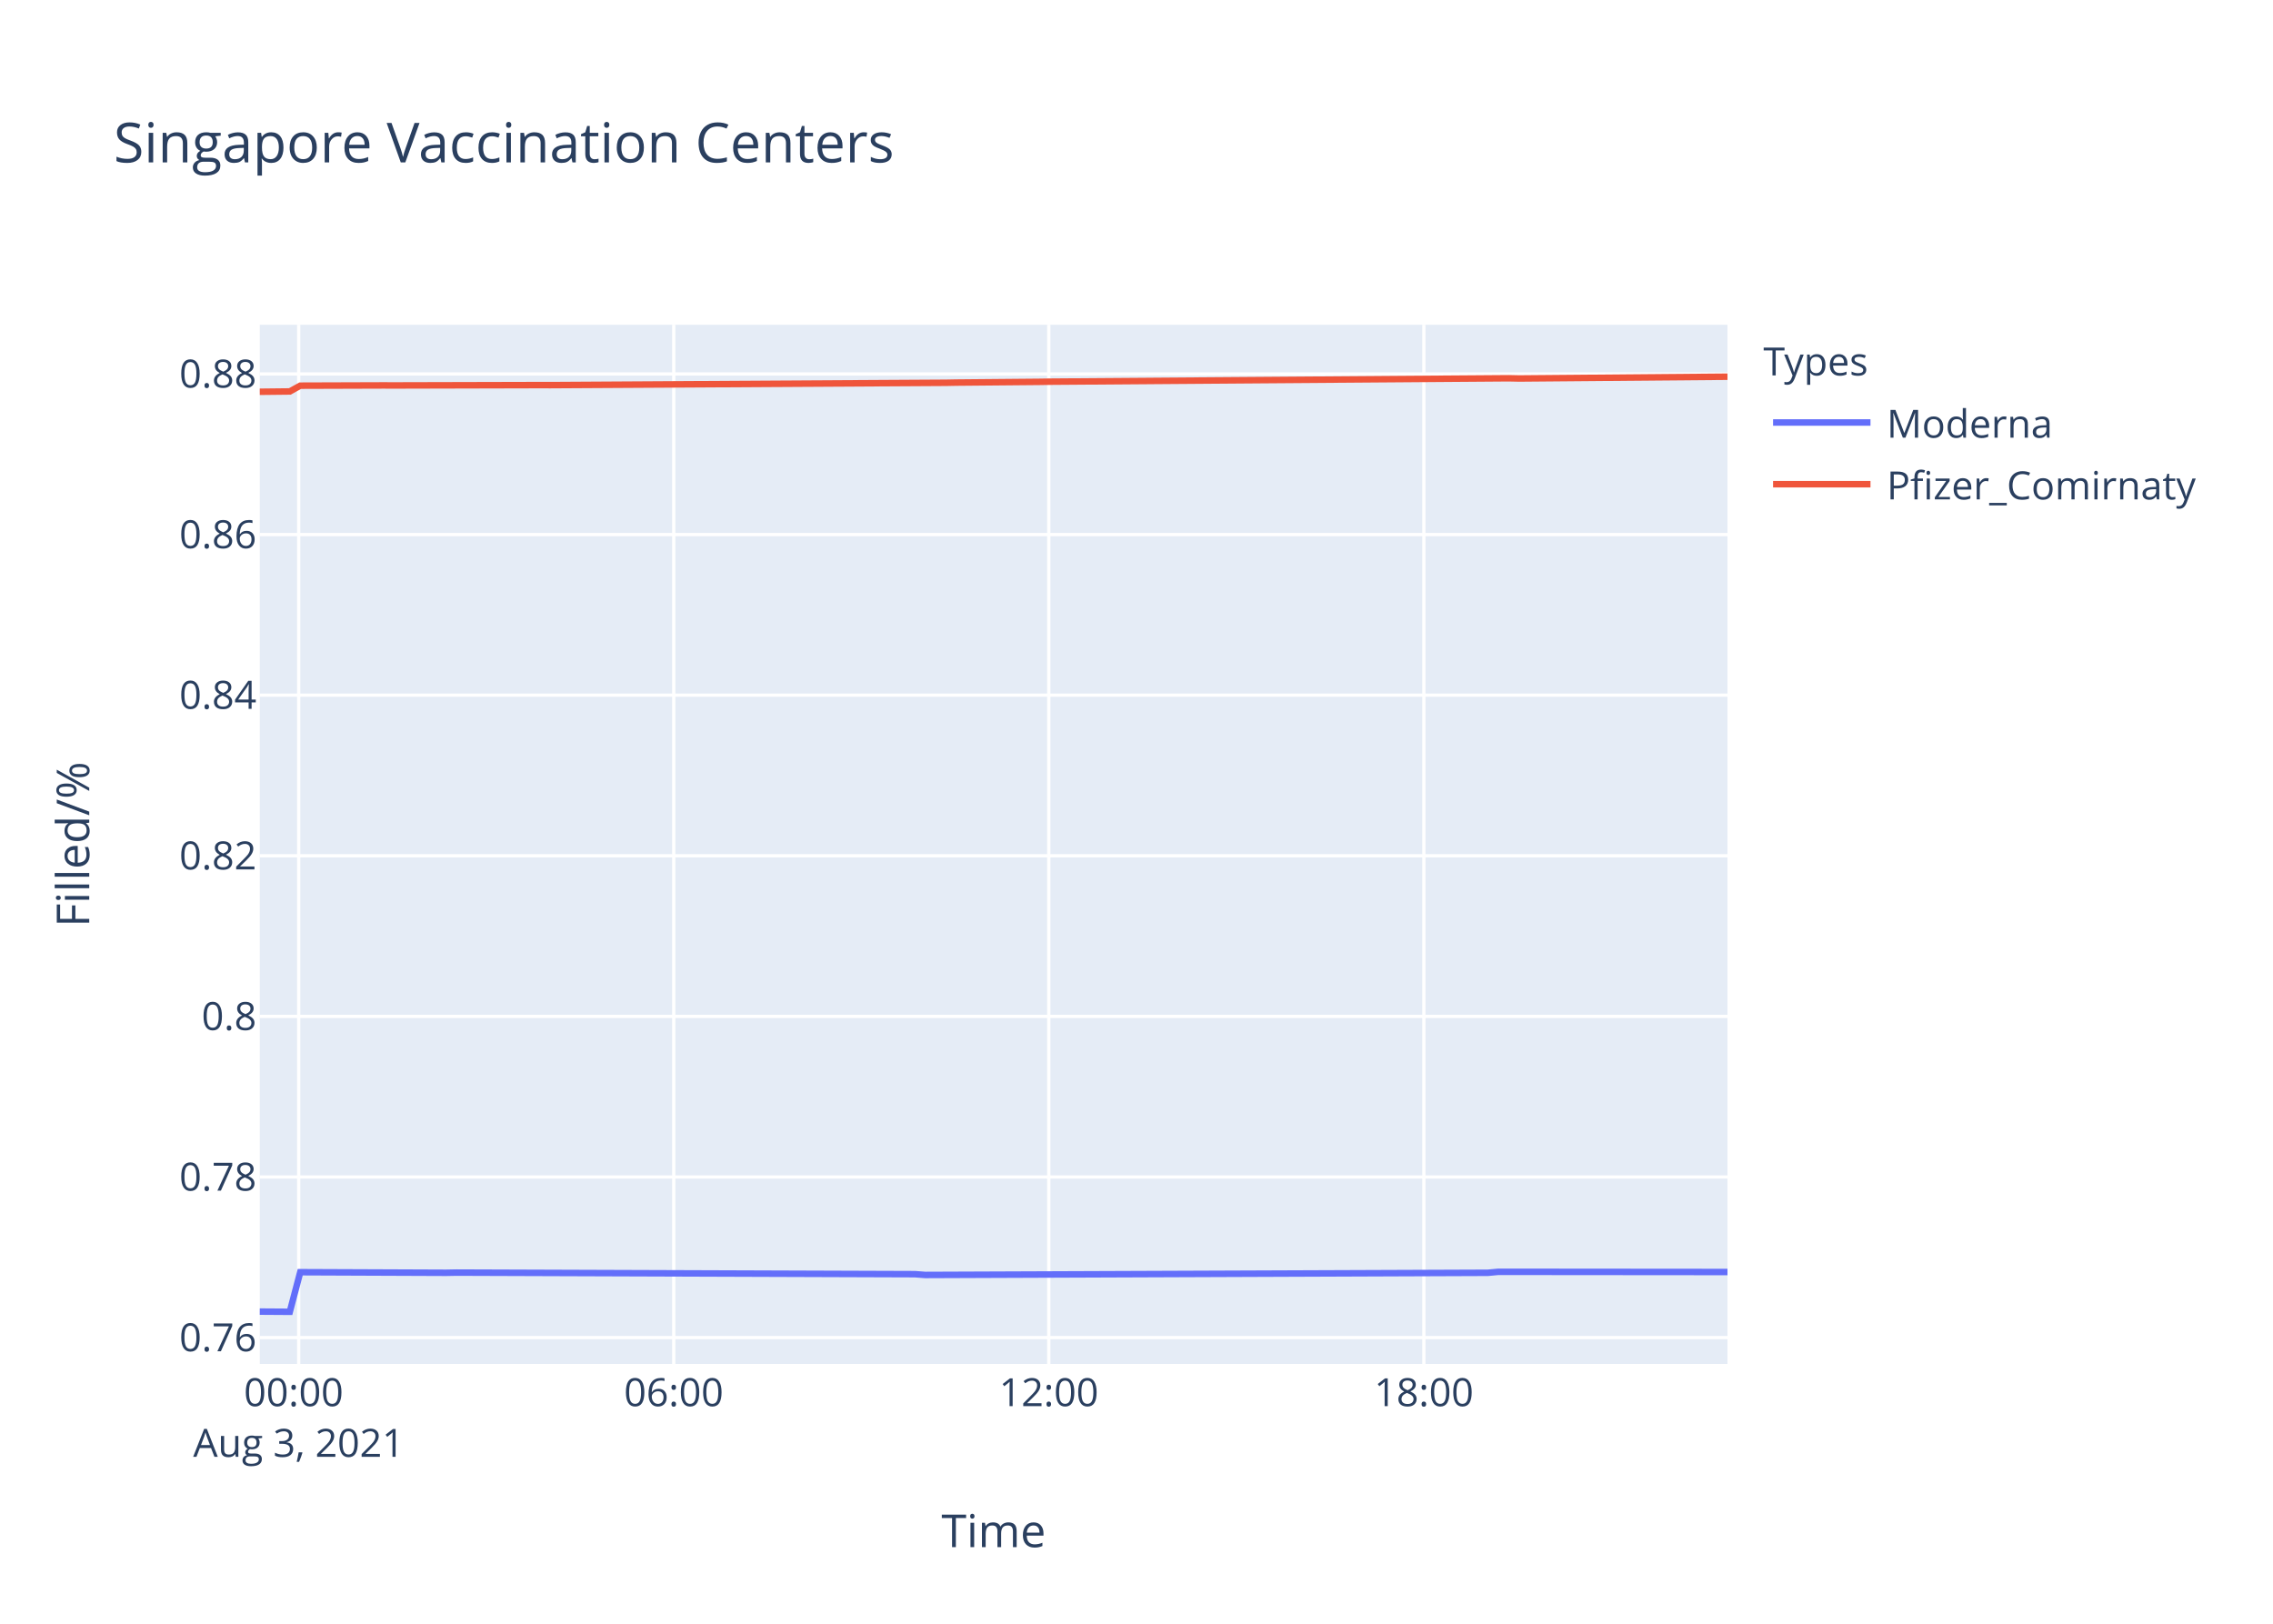
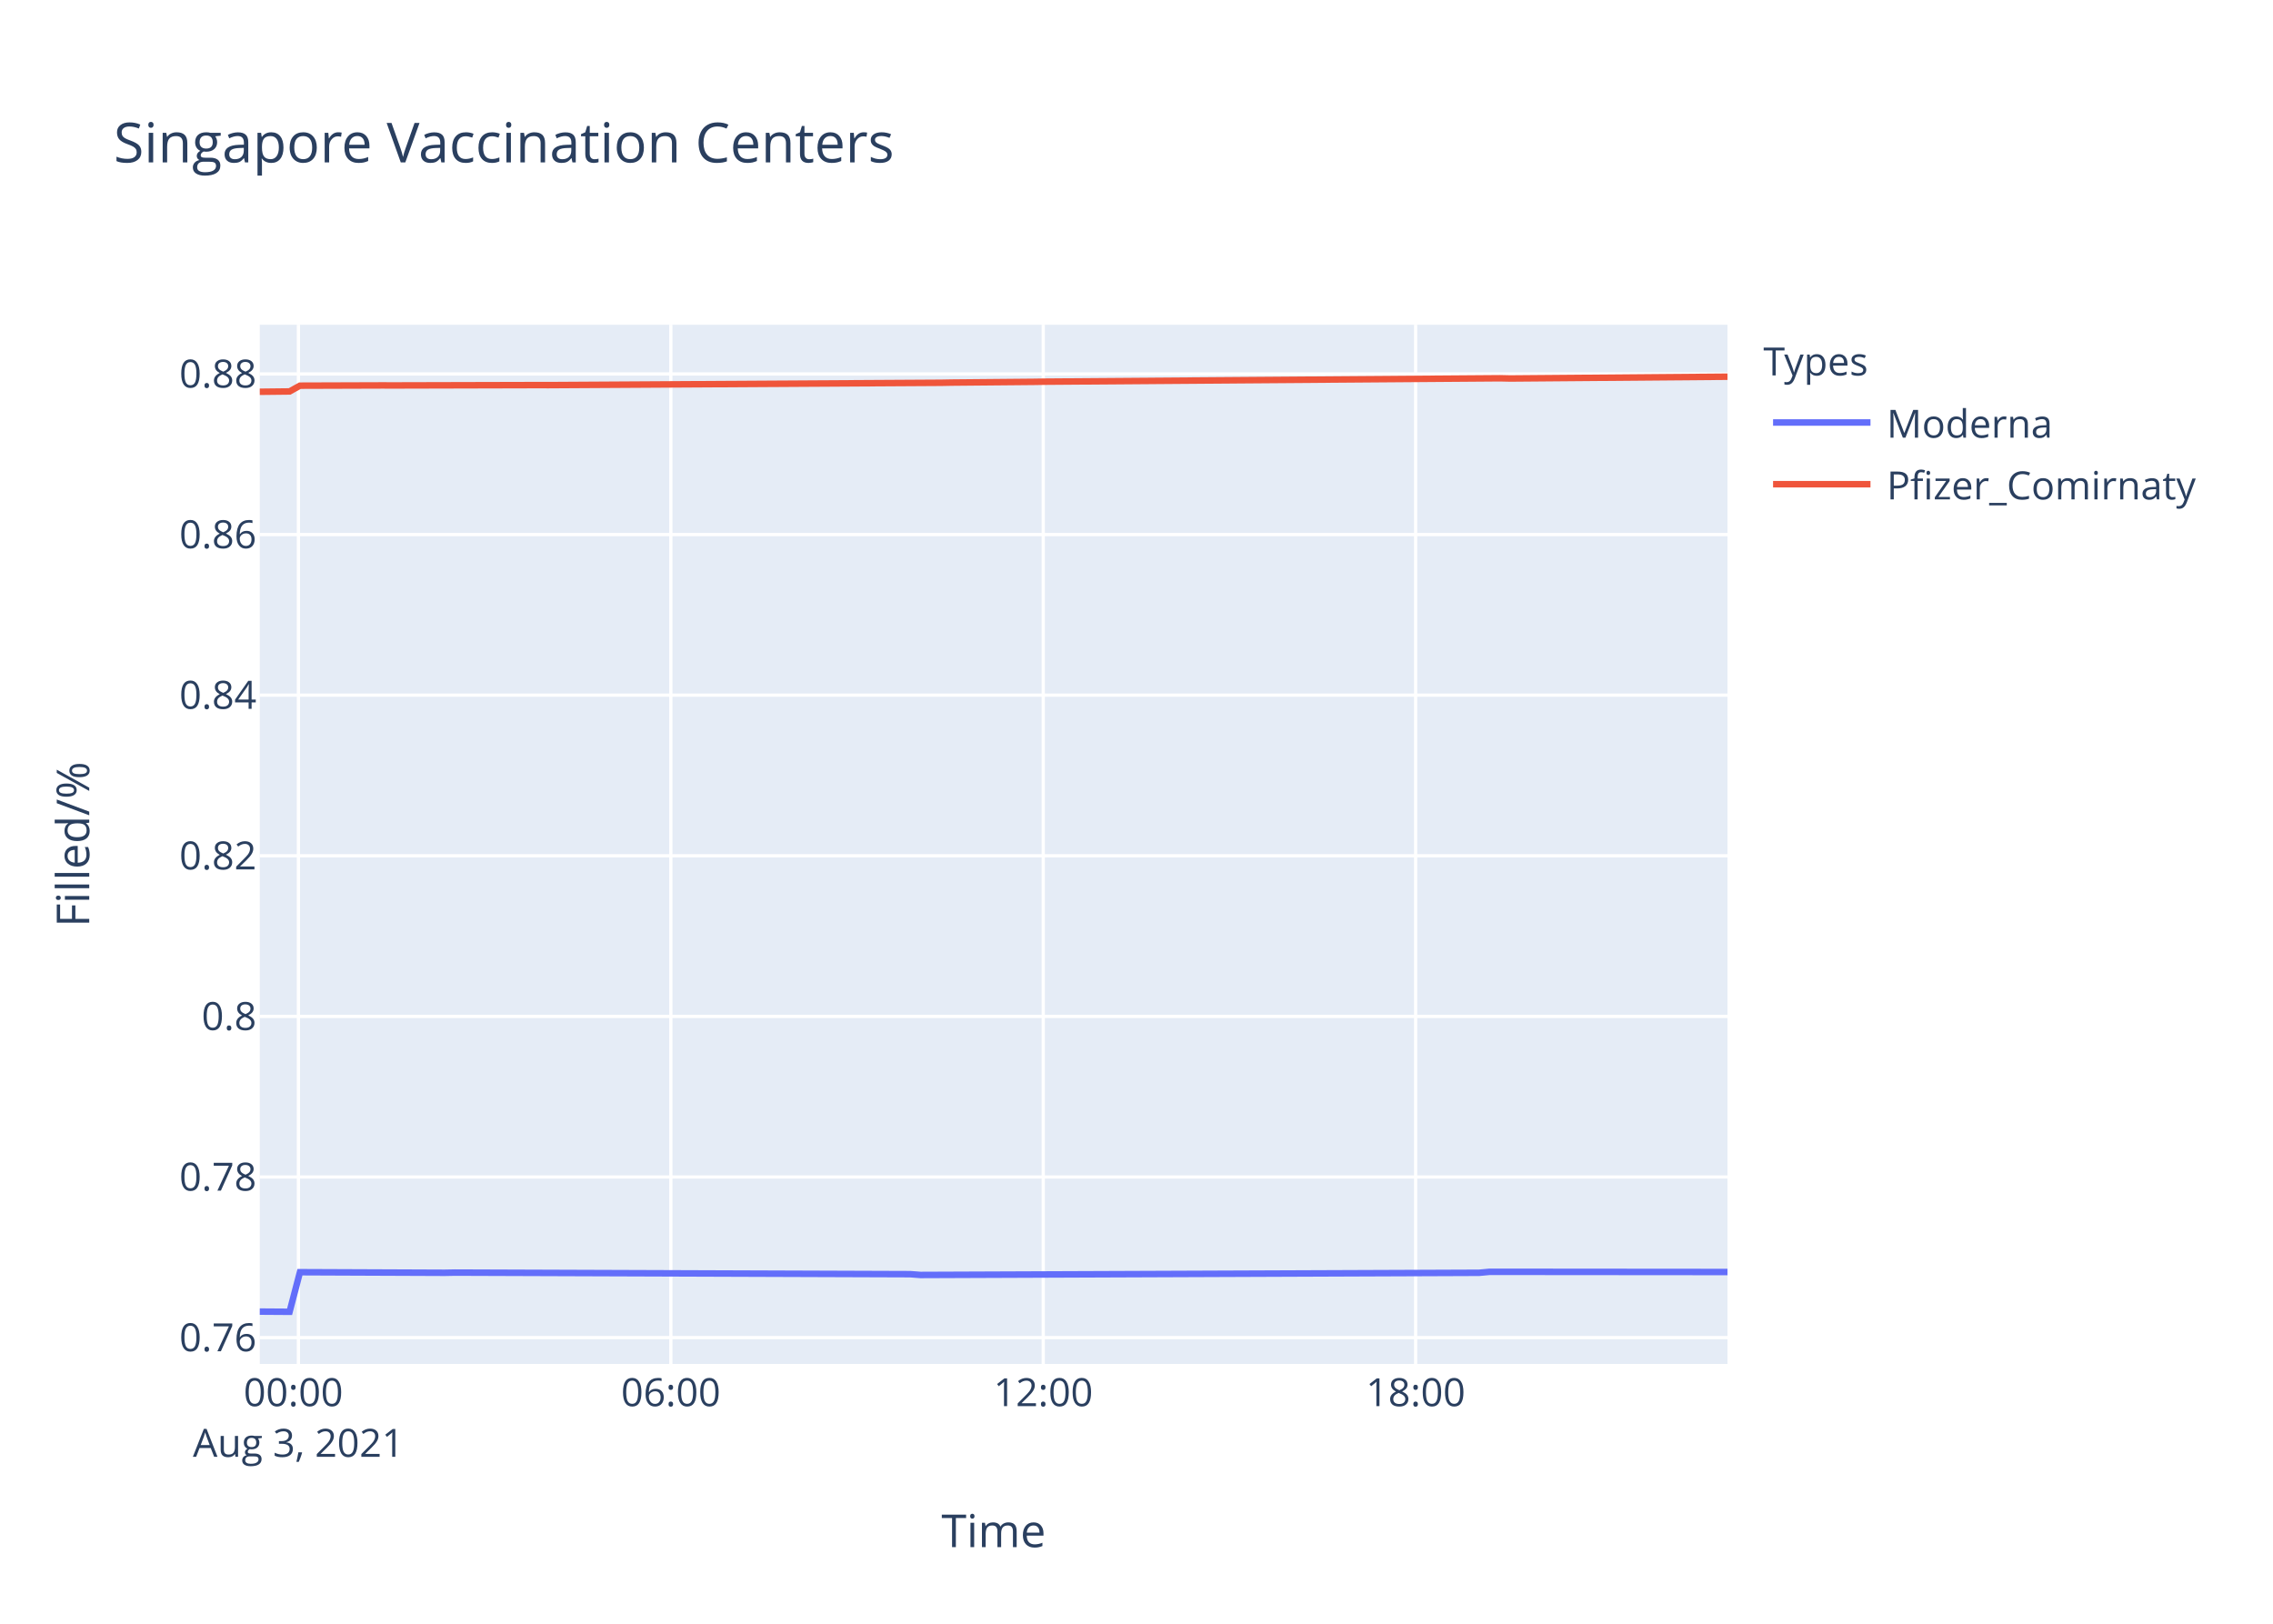
<svg xmlns="http://www.w3.org/2000/svg" class="main-svg" width="700" height="500" style="" viewBox="0 0 700 500">
  <rect x="0" y="0" width="700" height="500" style="fill: rgb(255, 255, 255); fill-opacity: 1;" />
-   <defs id="defs-74d153">
+   <defs id="defs-deaa03">
    <g class="clips">
-       <clipPath id="clip74d153xyplot" class="plotclip">
+       <clipPath id="clipdeaa03xyplot" class="plotclip">
        <rect width="452" height="320" />
      </clipPath>
-       <clipPath class="axesclip" id="clip74d153x">
+       <clipPath class="axesclip" id="clipdeaa03x">
        <rect x="80" y="0" width="452" height="500" />
      </clipPath>
-       <clipPath class="axesclip" id="clip74d153y">
+       <clipPath class="axesclip" id="clipdeaa03y">
        <rect x="0" y="100" width="700" height="320" />
      </clipPath>
-       <clipPath class="axesclip" id="clip74d153xy">
+       <clipPath class="axesclip" id="clipdeaa03xy">
        <rect x="80" y="100" width="452" height="320" />
      </clipPath>
    </g>
    <g class="gradients" />
  </defs>
  <g class="bglayer">
    <rect class="bg" x="80" y="100" width="452" height="320" style="fill: rgb(229, 236, 246); fill-opacity: 1; stroke-width: 0;" />
  </g>
  <g class="layer-below">
    <g class="imagelayer" />
    <g class="shapelayer" />
  </g>
  <g class="cartesianlayer">
    <g class="subplot xy">
      <g class="layer-subplot">
        <g class="shapelayer" />
        <g class="imagelayer" />
      </g>
      <g class="gridlayer">
        <g class="x">
-           <path class="xgrid crisp" transform="translate(91.99,0)" d="M0,100v320" style="stroke: rgb(255, 255, 255); stroke-opacity: 1; stroke-width: 1px;" />
-           <path class="xgrid crisp" transform="translate(207.49,0)" d="M0,100v320" style="stroke: rgb(255, 255, 255); stroke-opacity: 1; stroke-width: 1px;" />
-           <path class="xgrid crisp" transform="translate(322.99,0)" d="M0,100v320" style="stroke: rgb(255, 255, 255); stroke-opacity: 1; stroke-width: 1px;" />
-           <path class="xgrid crisp" transform="translate(438.5,0)" d="M0,100v320" style="stroke: rgb(255, 255, 255); stroke-opacity: 1; stroke-width: 1px;" />
+           <path class="xgrid crisp" transform="translate(91.9,0)" d="M0,100v320" style="stroke: rgb(255, 255, 255); stroke-opacity: 1; stroke-width: 1px;" />
+           <path class="xgrid crisp" transform="translate(206.59,0)" d="M0,100v320" style="stroke: rgb(255, 255, 255); stroke-opacity: 1; stroke-width: 1px;" />
+           <path class="xgrid crisp" transform="translate(321.28,0)" d="M0,100v320" style="stroke: rgb(255, 255, 255); stroke-opacity: 1; stroke-width: 1px;" />
+           <path class="xgrid crisp" transform="translate(435.96,0)" d="M0,100v320" style="stroke: rgb(255, 255, 255); stroke-opacity: 1; stroke-width: 1px;" />
        </g>
        <g class="y">
          <path class="ygrid crisp" transform="translate(0,411.89)" d="M80,0h452" style="stroke: rgb(255, 255, 255); stroke-opacity: 1; stroke-width: 1px;" />
          <path class="ygrid crisp" transform="translate(0,362.43)" d="M80,0h452" style="stroke: rgb(255, 255, 255); stroke-opacity: 1; stroke-width: 1px;" />
          <path class="ygrid crisp" transform="translate(0,312.98)" d="M80,0h452" style="stroke: rgb(255, 255, 255); stroke-opacity: 1; stroke-width: 1px;" />
          <path class="ygrid crisp" transform="translate(0,263.52)" d="M80,0h452" style="stroke: rgb(255, 255, 255); stroke-opacity: 1; stroke-width: 1px;" />
          <path class="ygrid crisp" transform="translate(0,214.06)" d="M80,0h452" style="stroke: rgb(255, 255, 255); stroke-opacity: 1; stroke-width: 1px;" />
          <path class="ygrid crisp" transform="translate(0,164.61)" d="M80,0h452" style="stroke: rgb(255, 255, 255); stroke-opacity: 1; stroke-width: 1px;" />
          <path class="ygrid crisp" transform="translate(0,115.15)" d="M80,0h452" style="stroke: rgb(255, 255, 255); stroke-opacity: 1; stroke-width: 1px;" />
        </g>
      </g>
      <g class="zerolinelayer" />
      <path class="xlines-below" />
      <path class="ylines-below" />
      <g class="overlines-below" />
      <g class="xaxislayer-below" />
      <g class="yaxislayer-below" />
      <g class="overaxes-below" />
-       <g class="plot" transform="translate(80,100)" clip-path="url('#clip74d153xyplot')">
+       <g class="plot" transform="translate(80,100)" clip-path="url('#clipdeaa03xyplot')">
        <g class="scatterlayer mlayer">
-           <g class="trace scatter tracea58b6a" style="stroke-miterlimit: 2; opacity: 1;">
+           <g class="trace scatter traceb1b00f" style="stroke-miterlimit: 2; opacity: 1;">
            <g class="fills" />
            <g class="errorbars" />
            <g class="lines">
-               <path class="js-line" d="M0,303.88L9.25,303.94L12.46,291.75L57.37,291.93L60.58,291.87L201.76,292.36L204.95,292.6L378.22,291.93L381.42,291.63L452,291.69" style="vector-effect: non-scaling-stroke; fill: none; stroke: rgb(99, 110, 250); stroke-opacity: 1; stroke-width: 2px; opacity: 1;" />
+               <path class="js-line" d="M0,303.88L9.18,303.94L12.37,291.75L56.96,291.93L60.15,291.87L200.33,292.36L203.51,292.6L375.55,291.93L378.73,291.63L452,291.69" style="vector-effect: non-scaling-stroke; fill: none; stroke: rgb(99, 110, 250); stroke-opacity: 1; stroke-width: 2px; opacity: 1;" />
            </g>
            <g class="points" />
            <g class="text" />
          </g>
-           <g class="trace scatter trace012d11" style="stroke-miterlimit: 2; opacity: 1;">
+           <g class="trace scatter trace06c295" style="stroke-miterlimit: 2; opacity: 1;">
            <g class="fills" />
            <g class="errorbars" />
            <g class="lines">
-               <path class="js-line" d="M0,20.64L9.25,20.54L12.46,18.76L38.12,18.68L41.34,18.69L86.24,18.58L89.46,18.59L211.38,17.87L214.58,17.81L240.25,17.58L243.45,17.53L384.63,16.48L387.85,16.55L452,16" style="vector-effect: non-scaling-stroke; fill: none; stroke: rgb(239, 85, 59); stroke-opacity: 1; stroke-width: 2px; opacity: 1;" />
+               <path class="js-line" d="M0,20.64L9.18,20.54L12.37,18.76L37.85,18.68L41.05,18.69L85.63,18.58L88.83,18.59L209.88,17.87L213.07,17.81L238.55,17.58L241.73,17.53L381.92,16.48L385.11,16.55L452,16" style="vector-effect: non-scaling-stroke; fill: none; stroke: rgb(239, 85, 59); stroke-opacity: 1; stroke-width: 2px; opacity: 1;" />
            </g>
            <g class="points" />
            <g class="text" />
          </g>
        </g>
      </g>
      <g class="overplot" />
      <path class="xlines-above crisp" d="M0,0" style="fill: none;" />
      <path class="ylines-above crisp" d="M0,0" style="fill: none;" />
      <g class="overlines-above" />
      <g class="xaxislayer-above">
        <g class="xtick">
-           <text text-anchor="middle" x="0" y="433" transform="translate(91.99,0)" style="font-family: 'Open Sans', verdana, arial, sans-serif; font-size: 12px; fill: rgb(42, 63, 95); fill-opacity: 1; white-space: pre;">
+           <text text-anchor="middle" x="0" y="433" transform="translate(91.9,0)" style="font-family: 'Open Sans', verdana, arial, sans-serif; font-size: 12px; fill: rgb(42, 63, 95); fill-opacity: 1; white-space: pre;">
            <tspan class="line" dy="0em" x="0" y="433">00:00</tspan>
            <tspan class="line" dy="1.3em" x="0" y="433">Aug 3, 2021</tspan>
          </text>
        </g>
        <g class="xtick">
-           <text text-anchor="middle" x="0" y="433" transform="translate(207.49,0)" style="font-family: 'Open Sans', verdana, arial, sans-serif; font-size: 12px; fill: rgb(42, 63, 95); fill-opacity: 1; white-space: pre;">06:00</text>
+           <text text-anchor="middle" x="0" y="433" transform="translate(206.59,0)" style="font-family: 'Open Sans', verdana, arial, sans-serif; font-size: 12px; fill: rgb(42, 63, 95); fill-opacity: 1; white-space: pre;">06:00</text>
        </g>
        <g class="xtick">
-           <text text-anchor="middle" x="0" y="433" transform="translate(322.99,0)" style="font-family: 'Open Sans', verdana, arial, sans-serif; font-size: 12px; fill: rgb(42, 63, 95); fill-opacity: 1; white-space: pre;">12:00</text>
+           <text text-anchor="middle" x="0" y="433" transform="translate(321.28,0)" style="font-family: 'Open Sans', verdana, arial, sans-serif; font-size: 12px; fill: rgb(42, 63, 95); fill-opacity: 1; white-space: pre;">12:00</text>
        </g>
        <g class="xtick">
-           <text text-anchor="middle" x="0" y="433" transform="translate(438.5,0)" style="font-family: 'Open Sans', verdana, arial, sans-serif; font-size: 12px; fill: rgb(42, 63, 95); fill-opacity: 1; white-space: pre;">18:00</text>
+           <text text-anchor="middle" x="0" y="433" transform="translate(435.96,0)" style="font-family: 'Open Sans', verdana, arial, sans-serif; font-size: 12px; fill: rgb(42, 63, 95); fill-opacity: 1; white-space: pre;">18:00</text>
        </g>
      </g>
      <g class="yaxislayer-above">
        <g class="ytick">
          <text text-anchor="end" x="79" y="4.2" transform="translate(0,411.89)" style="font-family: 'Open Sans', verdana, arial, sans-serif; font-size: 12px; fill: rgb(42, 63, 95); fill-opacity: 1; white-space: pre;">0.76</text>
        </g>
        <g class="ytick">
          <text text-anchor="end" x="79" y="4.2" transform="translate(0,362.43)" style="font-family: 'Open Sans', verdana, arial, sans-serif; font-size: 12px; fill: rgb(42, 63, 95); fill-opacity: 1; white-space: pre;">0.78</text>
        </g>
        <g class="ytick">
          <text text-anchor="end" x="79" y="4.2" transform="translate(0,312.98)" style="font-family: 'Open Sans', verdana, arial, sans-serif; font-size: 12px; fill: rgb(42, 63, 95); fill-opacity: 1; white-space: pre;">0.8</text>
        </g>
        <g class="ytick">
          <text text-anchor="end" x="79" y="4.2" transform="translate(0,263.52)" style="font-family: 'Open Sans', verdana, arial, sans-serif; font-size: 12px; fill: rgb(42, 63, 95); fill-opacity: 1; white-space: pre;">0.82</text>
        </g>
        <g class="ytick">
          <text text-anchor="end" x="79" y="4.2" transform="translate(0,214.06)" style="font-family: 'Open Sans', verdana, arial, sans-serif; font-size: 12px; fill: rgb(42, 63, 95); fill-opacity: 1; white-space: pre;">0.84</text>
        </g>
        <g class="ytick">
          <text text-anchor="end" x="79" y="4.2" transform="translate(0,164.61)" style="font-family: 'Open Sans', verdana, arial, sans-serif; font-size: 12px; fill: rgb(42, 63, 95); fill-opacity: 1; white-space: pre;">0.86</text>
        </g>
        <g class="ytick">
          <text text-anchor="end" x="79" y="4.2" transform="translate(0,115.15)" style="font-family: 'Open Sans', verdana, arial, sans-serif; font-size: 12px; fill: rgb(42, 63, 95); fill-opacity: 1; white-space: pre;">0.88</text>
        </g>
      </g>
      <g class="overaxes-above" />
    </g>
  </g>
  <g class="polarlayer" />
  <g class="ternarylayer" />
  <g class="geolayer" />
  <g class="funnelarealayer" />
  <g class="pielayer" />
  <g class="treemaplayer" />
  <g class="sunburstlayer" />
  <g class="glimages" />
-   <defs id="topdefs-74d153">
+   <defs id="topdefs-deaa03">
    <g class="clips" />
-     <clipPath id="legend74d153">
+     <clipPath id="legenddeaa03">
      <rect width="147" height="64" x="0" y="0" />
    </clipPath>
  </defs>
  <g class="layer-above">
    <g class="imagelayer" />
    <g class="shapelayer" />
  </g>
  <g class="infolayer">
    <g class="legend" pointer-events="all" transform="translate(541.04,100)">
      <rect class="bg" shape-rendering="crispEdges" width="147" height="64" x="0" y="0" style="stroke: rgb(68, 68, 68); stroke-opacity: 1; fill: rgb(255, 255, 255); fill-opacity: 1; stroke-width: 0px;" />
-       <g class="scrollbox" transform="" clip-path="url('#legend74d153')">
+       <g class="scrollbox" transform="" clip-path="url('#legenddeaa03')">
        <text class="legendtitletext" text-anchor="start" x="2" y="15.6" style="font-family: 'Open Sans', verdana, arial, sans-serif; font-size: 12px; fill: rgb(42, 63, 95); fill-opacity: 1; white-space: pre;">Types</text>
        <g class="groups" transform="">
          <g class="traces" transform="translate(0,30.1)" style="opacity: 1;">
            <text class="legendtext" text-anchor="start" x="40" y="4.68" style="font-family: 'Open Sans', verdana, arial, sans-serif; font-size: 12px; fill: rgb(42, 63, 95); fill-opacity: 1; white-space: pre;">Moderna</text>
            <g class="layers" style="opacity: 1;">
              <g class="legendfill" />
              <g class="legendlines">
                <path class="js-line" d="M5,0h30" style="fill: none; stroke: rgb(99, 110, 250); stroke-opacity: 1; stroke-width: 2px;" />
              </g>
              <g class="legendsymbols">
                <g class="legendpoints" />
              </g>
            </g>
            <rect class="legendtoggle" x="0" y="-9.5" width="141.656" height="19" style="fill: rgb(0, 0, 0); fill-opacity: 0;" />
          </g>
        </g>
        <g class="groups" transform="">
          <g class="traces" transform="translate(0,49.1)" style="opacity: 1;">
            <text class="legendtext" text-anchor="start" x="40" y="4.68" style="font-family: 'Open Sans', verdana, arial, sans-serif; font-size: 12px; fill: rgb(42, 63, 95); fill-opacity: 1; white-space: pre;">Pfizer_Comirnaty</text>
            <g class="layers" style="opacity: 1;">
              <g class="legendfill" />
              <g class="legendlines">
                <path class="js-line" d="M5,0h30" style="fill: none; stroke: rgb(239, 85, 59); stroke-opacity: 1; stroke-width: 2px;" />
              </g>
              <g class="legendsymbols">
                <g class="legendpoints" />
              </g>
            </g>
            <rect class="legendtoggle" x="0" y="-9.5" width="141.656" height="19" style="fill: rgb(0, 0, 0); fill-opacity: 0;" />
          </g>
        </g>
      </g>
      <rect class="scrollbar" rx="20" ry="3" width="0" height="0" x="0" y="0" style="fill: rgb(128, 139, 164); fill-opacity: 1;" />
    </g>
    <g class="g-gtitle">
      <text class="gtitle" x="35" y="50" text-anchor="start" dy="0em" style="font-family: 'Open Sans', verdana, arial, sans-serif; font-size: 17px; fill: rgb(42, 63, 95); opacity: 1; font-weight: normal; white-space: pre;">Singapore Vaccination Centers</text>
    </g>
    <g class="g-xtitle">
      <text class="xtitle" x="306" y="476.409" text-anchor="middle" style="font-family: 'Open Sans', verdana, arial, sans-serif; font-size: 14px; fill: rgb(42, 63, 95); opacity: 1; font-weight: normal; white-space: pre;">Time</text>
    </g>
    <g class="g-ytitle">
      <text class="ytitle" transform="rotate(-90,27.48125,260)" x="27.481" y="260" text-anchor="middle" style="font-family: 'Open Sans', verdana, arial, sans-serif; font-size: 14px; fill: rgb(42, 63, 95); opacity: 1; font-weight: normal; white-space: pre;">Filled/%</text>
    </g>
  </g>
</svg>
